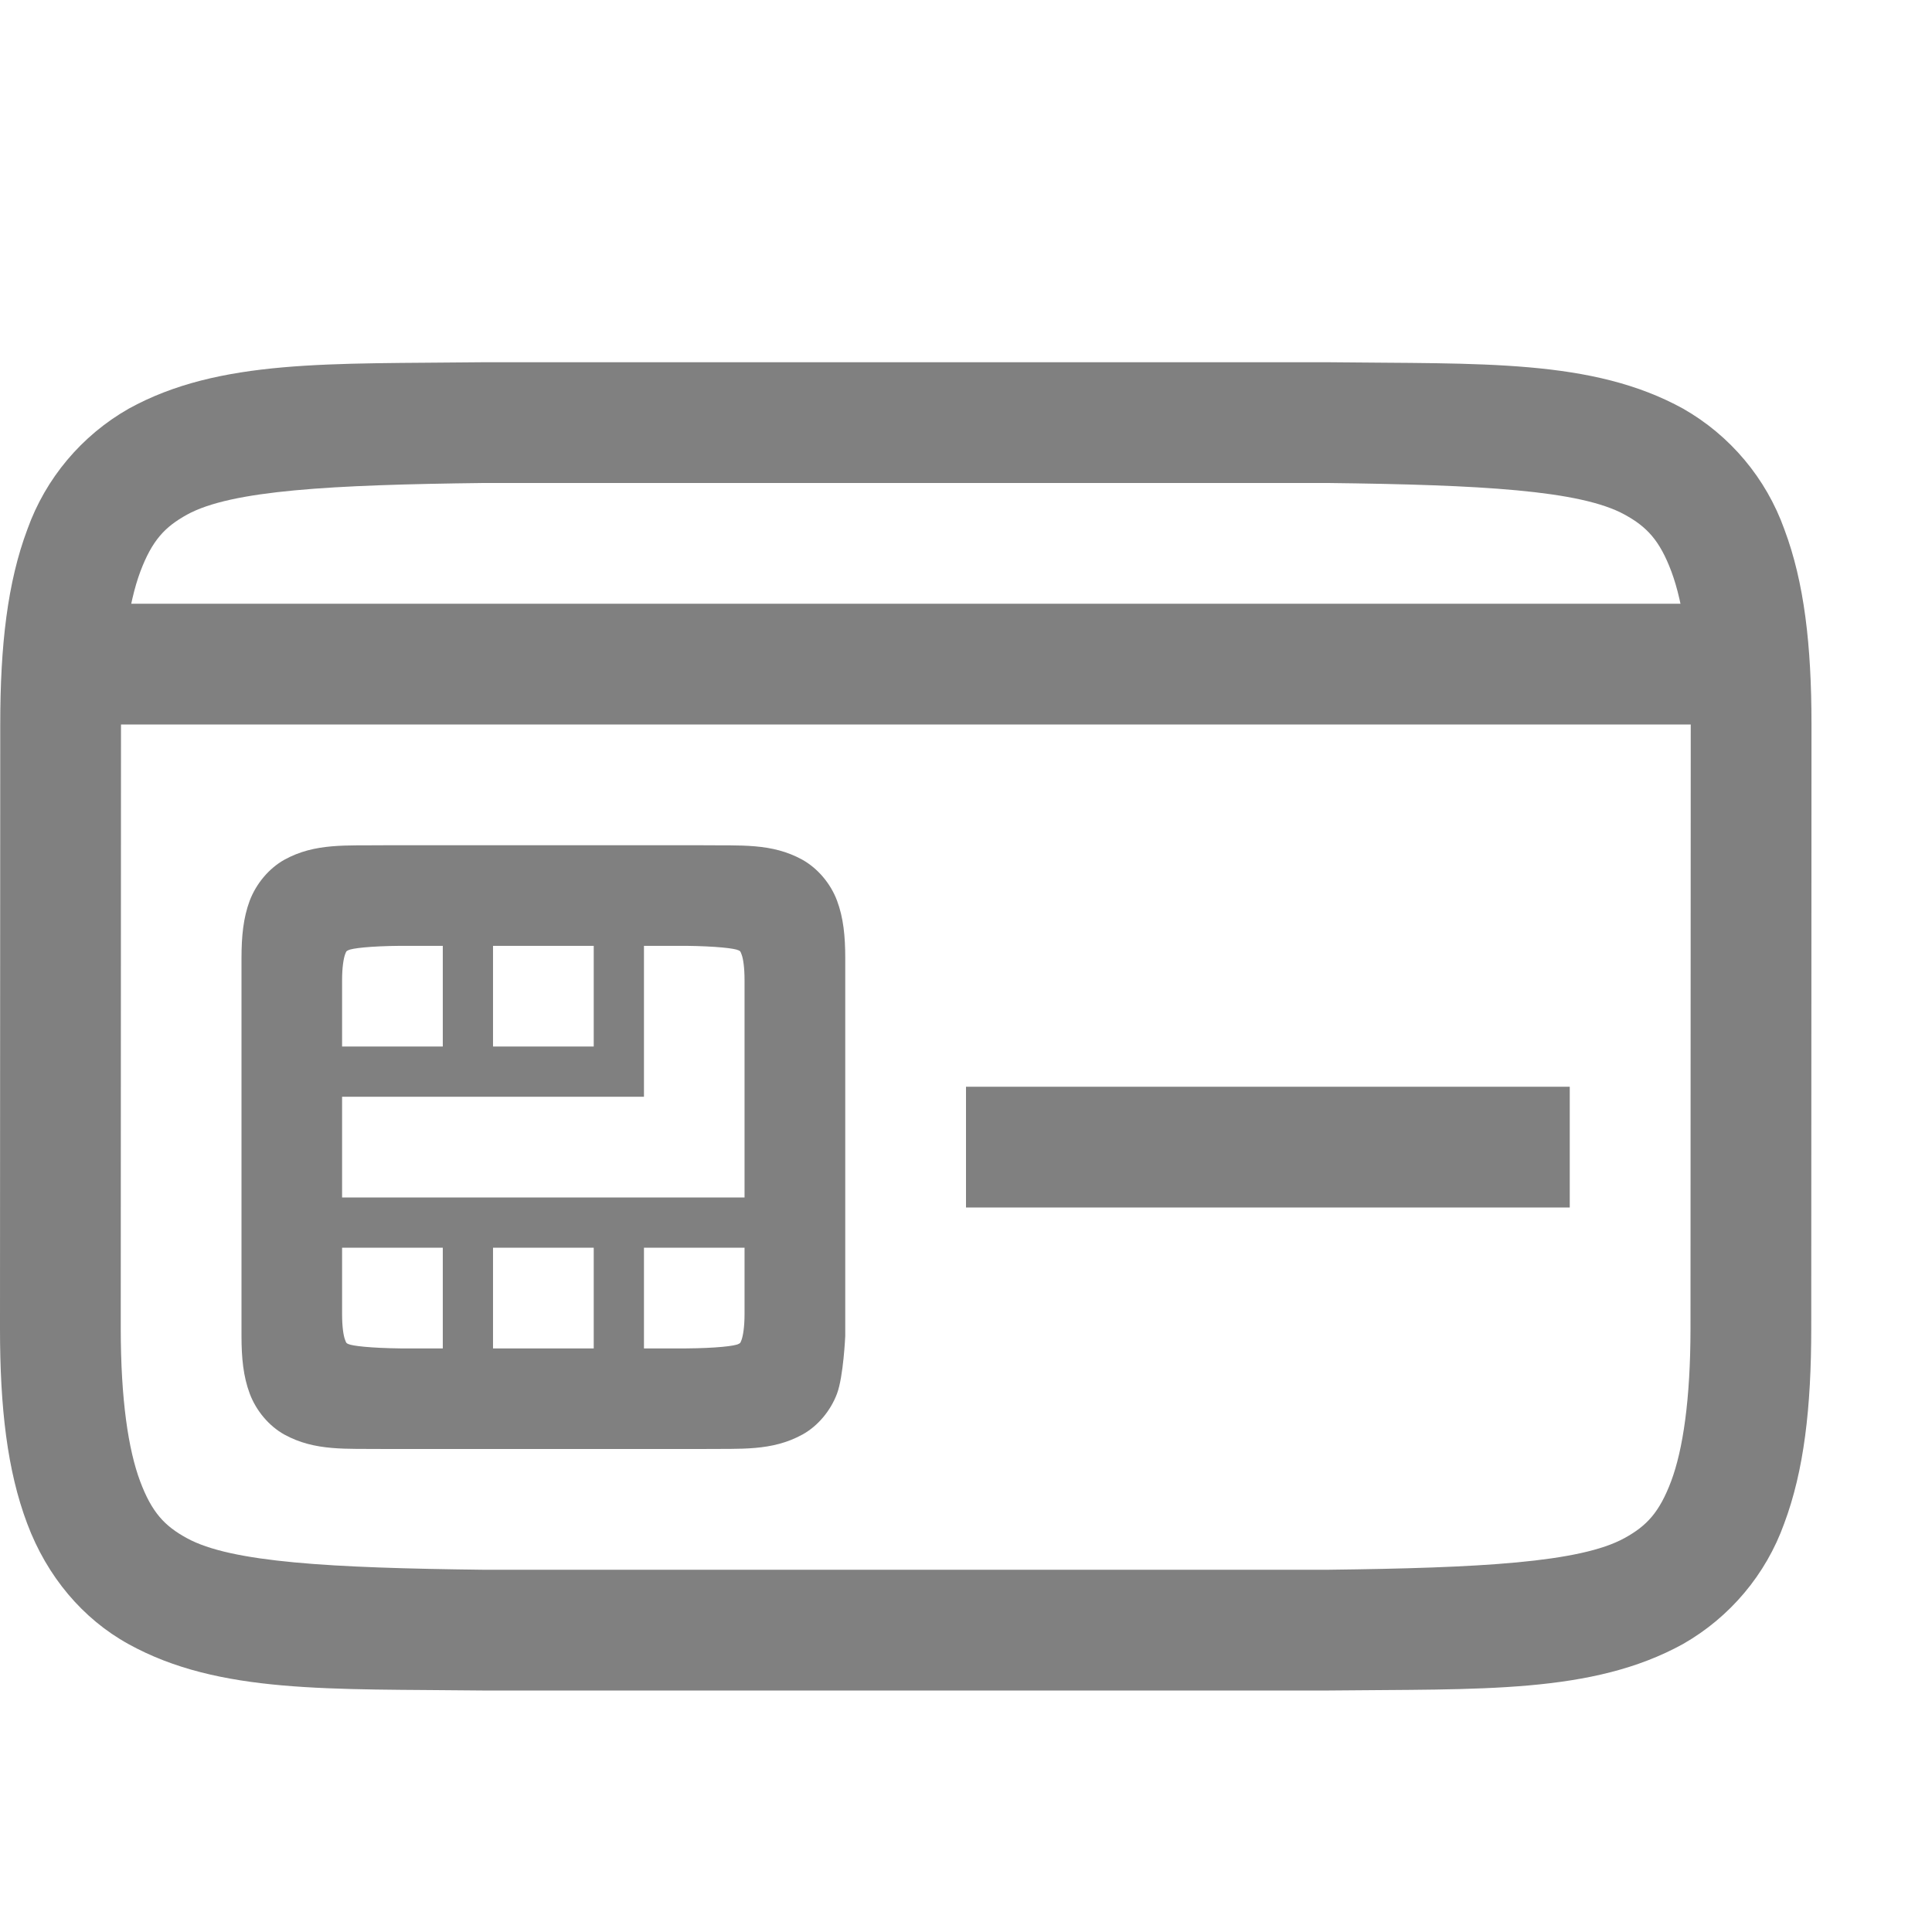
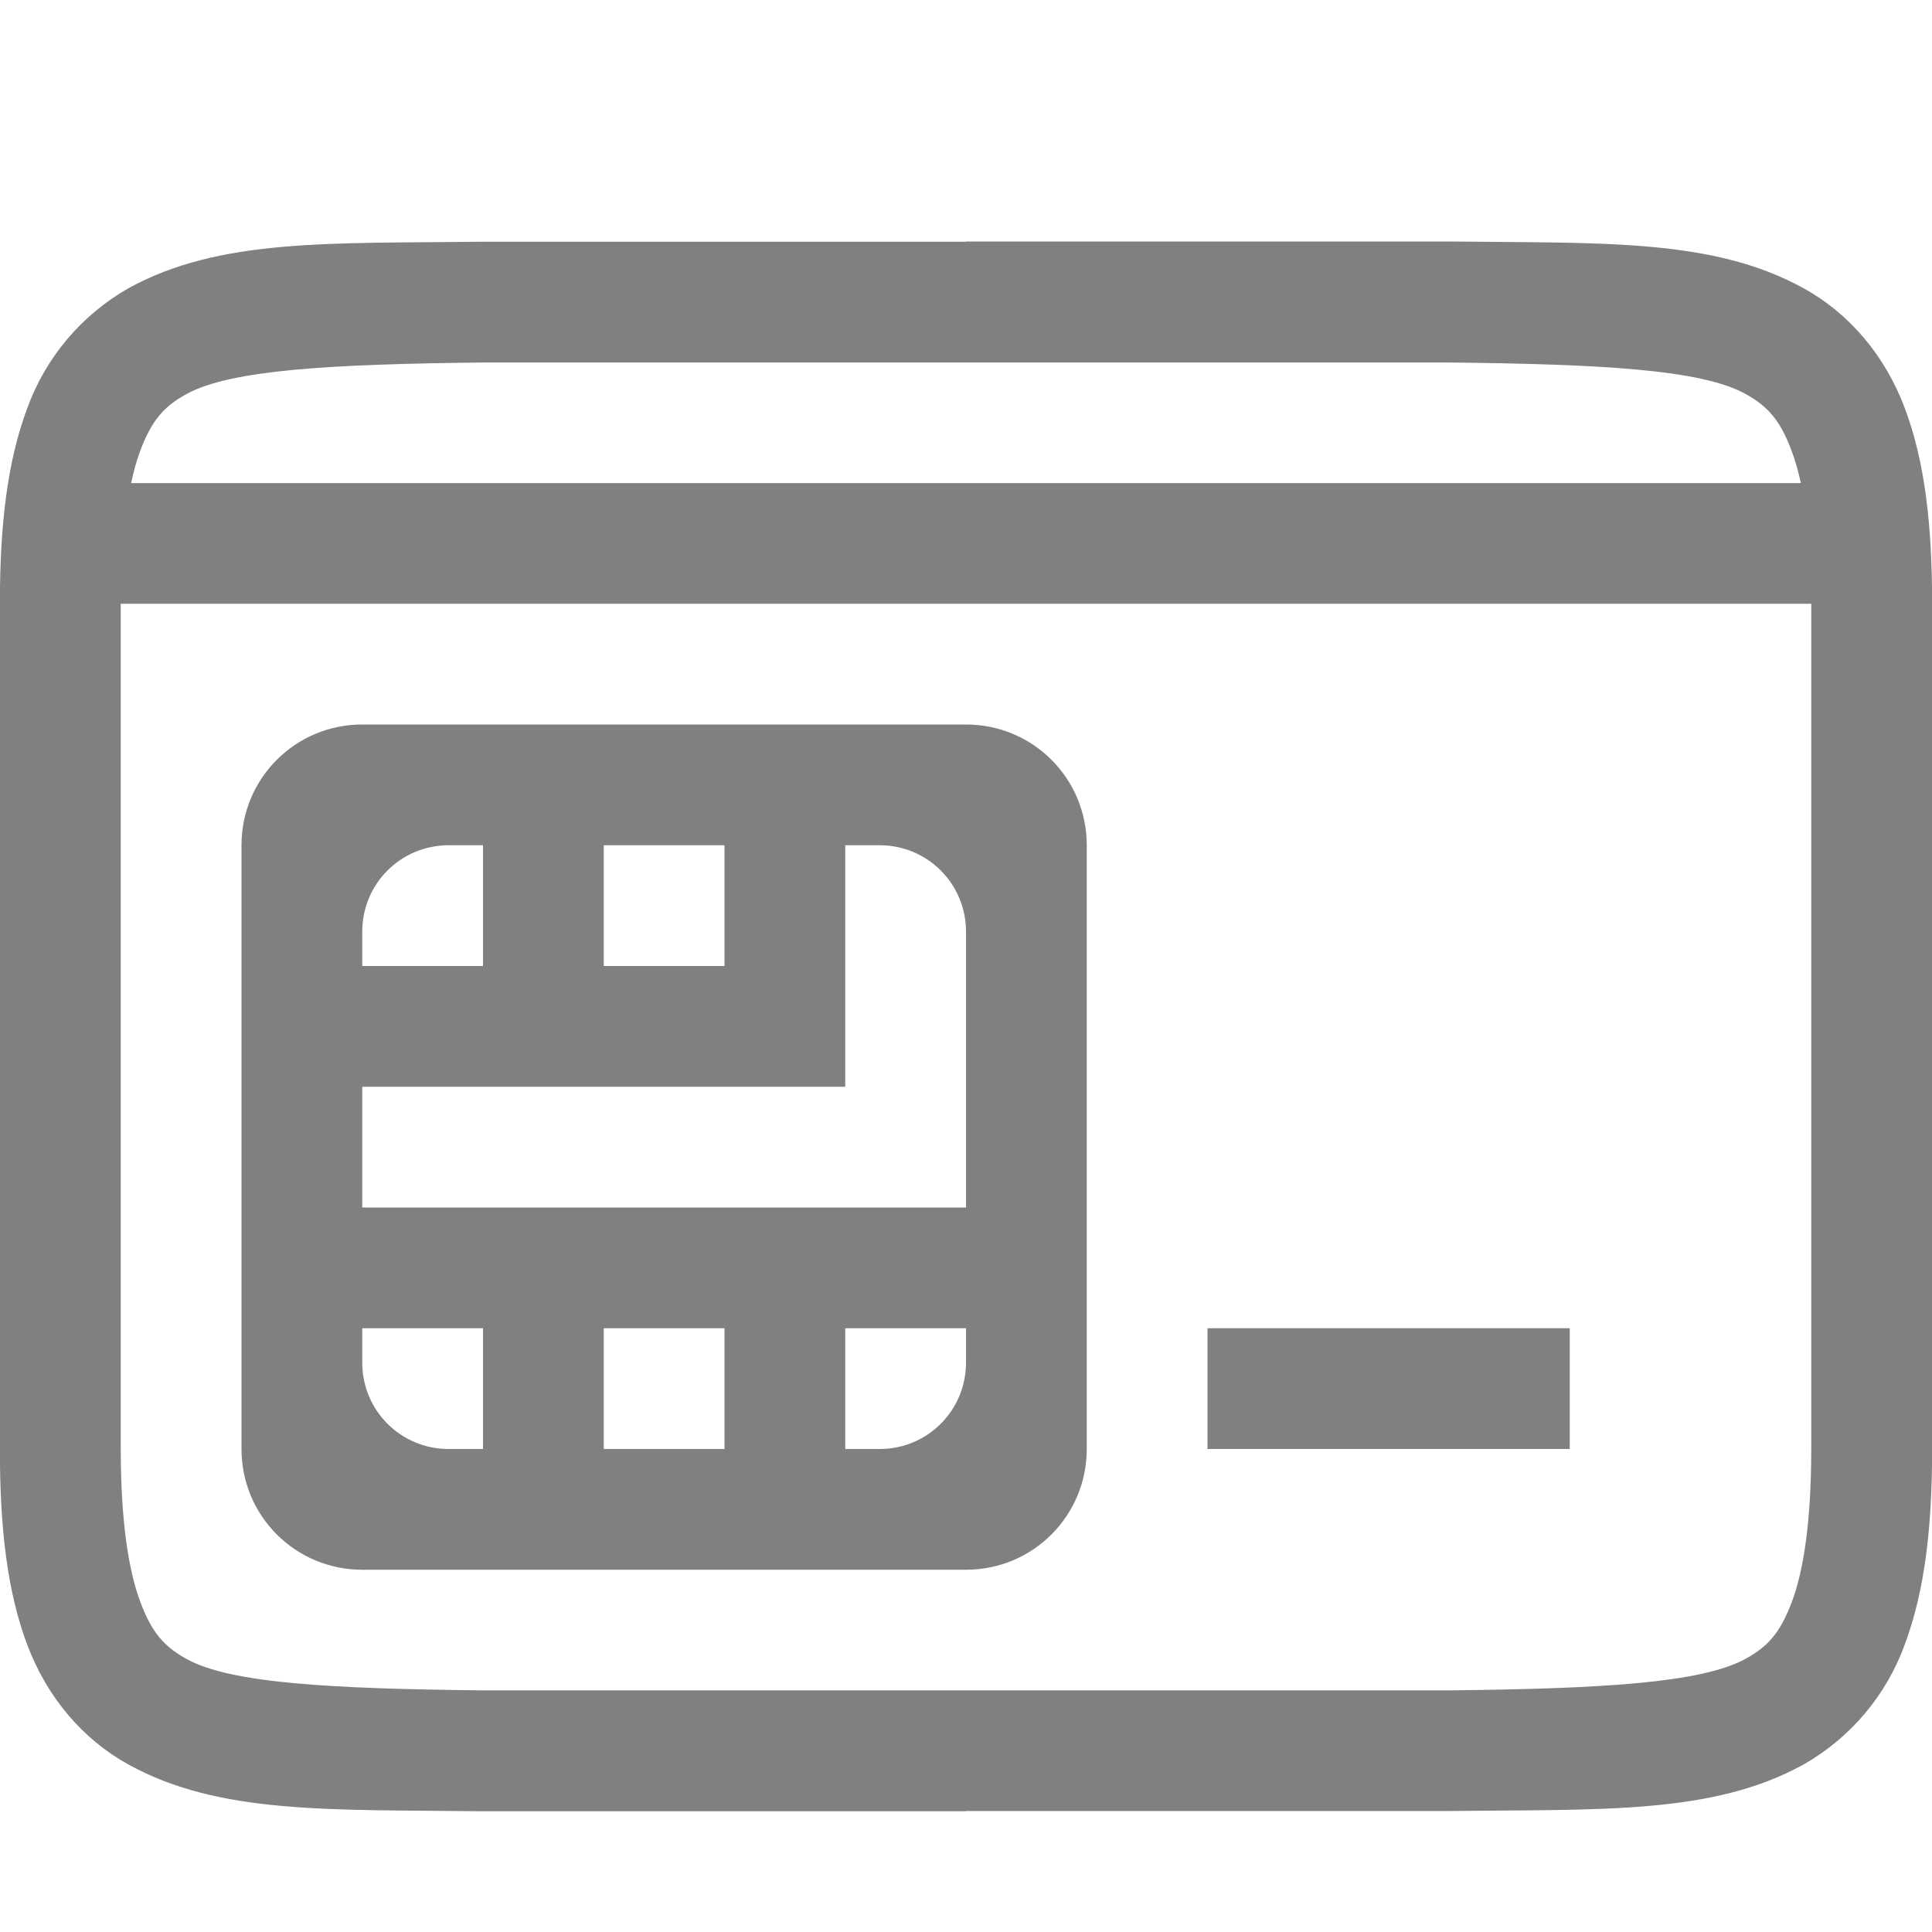
- <svg xmlns="http://www.w3.org/2000/svg" height="16" width="16" version="1.1" id="svg8">
-   <g id="g842" style="fill:#808080;fill-opacity:1">
-     <g color="#000" font-weight="400" font-family="sans-serif" white-space="normal" fill="gray" id="g6" style="fill:#808080;fill-opacity:1">
-       <path d="M 3.994,3 C 2.736,3.015 1.817,2.97 1.065,3.385 0.676,3.607 0.378,3.961 0.227,4.383 0.062,4.822 0.002,5.343 0.002,6 L 0,11 c -2.6319998e-4,0.658 0.06,1.179 0.225,1.617 0.164,0.439 0.461,0.79 0.838,0.998 0.752,0.416 1.673,0.37 2.931,0.385 h 7.012 c 1.258,-0.014 2.179,0.03 2.932,-0.385 0.389,-0.222 0.687,-0.576 0.838,-0.998 C 14.94,12.179 15,11.657 15,11 L 15.002,6 C 15.002,5.342 14.942,4.822 14.777,4.383 14.626,3.961 14.329,3.607 13.94,3.385 13.187,2.969 12.266,3.015 11.008,3 H 4 Z m 0.008,1 h 7 c 1.259,0.015 2.087,0.06 2.453,0.262 0.184,0.101 0.29,0.213 0.387,0.472 0.097,0.26 0.16,0.674 0.16,1.266 L 14,11 c -2.37e-4,0.592 -0.063,1.006 -0.16,1.266 -0.098,0.26 -0.203,0.371 -0.387,0.472 C 13.087,12.94 12.259,12.985 11,13 H 4 C 2.742,12.985 1.913,12.94 1.547,12.738 1.364,12.638 1.257,12.526 1.16,12.266 1.063,12.006 1,11.592 1,11 L 1.002,6 C 1.002,5.408 1.065,4.994 1.162,4.734 1.26,4.474 1.366,4.363 1.549,4.262 1.915,4.06 2.744,4.015 4.002,4 Z" style="line-height:normal;font-variant-ligatures:normal;font-variant-position:normal;font-variant-caps:normal;font-variant-numeric:normal;font-variant-alternates:normal;font-feature-settings:normal;text-indent:0;text-align:start;text-decoration:none;text-decoration-line:none;text-decoration-style:solid;text-decoration-color:#000000;text-transform:none;text-orientation:mixed;shape-padding:0;isolation:auto;mix-blend-mode:normal;marker:none;fill:#808080;fill-opacity:1" overflow="visible" id="path2" />
-     </g>
-     <path id="path837" style="color:#000000;font-style:normal;font-variant:normal;font-weight:normal;font-stretch:normal;font-size:medium;line-height:normal;font-family:sans-serif;text-indent:0;text-align:start;text-decoration:none;text-decoration-line:none;text-decoration-style:solid;text-decoration-color:#000000;letter-spacing:normal;word-spacing:normal;text-transform:none;writing-mode:lr-tb;direction:ltr;baseline-shift:baseline;text-anchor:start;white-space:normal;clip-rule:nonzero;display:inline;overflow:visible;visibility:visible;isolation:auto;mix-blend-mode:normal;color-interpolation:sRGB;color-interpolation-filters:linearRGB;solid-color:#000000;solid-opacity:1;fill:#808080;fill-opacity:1;fill-rule:nonzero;stroke:none;stroke-width:0.556;stroke-linecap:butt;stroke-linejoin:miter;stroke-miterlimit:4;stroke-dasharray:none;stroke-dashoffset:0;stroke-opacity:1;marker:none;color-rendering:auto;image-rendering:auto;shape-rendering:auto;text-rendering:auto;enable-background:accumulate" d="M 3.196,7 C 2.866,7.004 2.609,6.98 2.355,7.12 2.228,7.191 2.122,7.317 2.068,7.459 2.015,7.601 2,7.753 2,7.936 v 3.128 c 0,0.183 0.015,0.335 0.068,0.477 0.053,0.142 0.159,0.268 0.286,0.339 C 2.609,12.02 2.866,11.996 3.196,12 h 0.002 2.606 0.002 c 0.33,-0.004 0.585,0.02 0.84,-0.12 0.127,-0.07 0.233,-0.197 0.286,-0.339 0.053,-0.142 0.068,-0.477 0.068,-0.477 V 7.936 c 0,-0.183 -0.015,-0.335 -0.068,-0.477 C 6.879,7.317 6.772,7.191 6.645,7.12 6.391,6.98 6.136,7.004 5.805,7 H 5.804 3.198 Z M 3.318,7.833 H 3.667 V 8.667 H 2.833 V 8.118 c 0,-0.11 0.013,-0.18 0.024,-0.212 0.012,-0.032 0.011,-0.028 0.026,-0.036 0.03,-0.017 0.185,-0.035 0.435,-0.037 z m 0.765,0 H 4.917 V 8.667 H 4.083 Z m 1.25,0 h 0.348 c 0.25,0.003 0.404,0.021 0.435,0.037 0.015,0.008 0.014,0.004 0.026,0.036 0.012,0.032 0.024,0.102 0.024,0.212 V 9.917 H 2.833 V 9.083 H 5.333 V 8.667 Z M 2.833,10.333 H 3.667 V 11.167 H 3.318 c -0.25,-0.003 -0.404,-0.021 -0.435,-0.037 -0.015,-0.008 -0.014,-0.004 -0.026,-0.036 -0.012,-0.032 -0.024,-0.102 -0.024,-0.212 z m 1.25,0 H 4.917 V 11.167 H 4.083 Z m 1.25,0 h 0.833 v 0.549 c 0,0.11 -0.013,0.18 -0.024,0.212 -0.012,0.032 -0.011,0.028 -0.026,0.036 -0.03,0.017 -0.185,0.035 -0.435,0.037 H 5.333 Z" />
-     <rect style="opacity:1;fill:#808080;fill-rule:evenodd;stroke-width:0.746;fill-opacity:1" id="rect854" width="5" height="1" x="8" y="9" />
-     <rect style="fill:#808080;fill-rule:evenodd;stroke-width:0.692;fill-opacity:1" id="rect835" width="14" height="1" x="0.5" y="5" />
+ <svg xmlns="http://www.w3.org/2000/svg" version="1.1" viewBox="0 0 16 16">
+   <g transform="translate(-1.005)" color="#000000" fill="#808080" font-family="sans-serif" font-weight="400" white-space="normal">
+     <path transform="translate(1.005)" d="m8 2v0.002h-4.004-0.004c-1.257 0.015-2.176-0.03-2.928 0.385-0.39 0.222-0.688 0.576-0.84 0.998-0.163 0.439-0.225 0.96-0.225 1.617v6.998c0 0.657 0.061 1.178 0.225 1.617 0.164 0.439 0.463 0.789 0.84 0.996 0.751 0.415 1.671 0.372 2.928 0.387h4.008v-0.002h4.006 0.002c1.257-0.015 2.176 0.03 2.928-0.385 0.39-0.222 0.688-0.576 0.84-0.998 0.163-0.439 0.225-0.96 0.225-1.617v-6.998c0-0.657-0.061-1.178-0.225-1.617-0.164-0.439-0.463-0.789-0.84-0.996-0.751-0.415-1.671-0.372-2.928-0.387h-4.008zm-3.998 1.002h3.998 4.004c1.259 0.014 2.085 0.058 2.451 0.26 0.183 0.102 0.286 0.213 0.383 0.473 0.028 0.074 0.054 0.165 0.076 0.266h-13.828c0.021-0.099 0.046-0.19 0.074-0.264 0.097-0.26 0.2-0.372 0.383-0.473 0.367-0.202 1.196-0.248 2.459-0.262zm-3.002 1.998h14v6.998c0 0.593-0.062 1.006-0.16 1.266-0.097 0.26-0.2 0.372-0.383 0.473-0.367 0.202-1.196 0.248-2.459 0.262h-3.998-4.002c-1.259-0.014-2.087-0.058-2.453-0.26-0.183-0.102-0.286-0.213-0.383-0.473-0.098-0.26-0.162-0.674-0.162-1.266v-6.998-0.002zm2 1c-0.554 0-1 0.446-1 1v5c0 0.554 0.446 1 1 1h5c0.554 0 1-0.446 1-1v-5c0-0.554-0.446-1-1-1h-5zm0.715 1h0.285v1h-1v-0.285c0-0.396 0.319-0.715 0.715-0.715zm1.285 0h1v1h-1v-1zm2 0h0.285c0.396 0 0.715 0.319 0.715 0.715v2.285h-5v-1h4v-0.5-0.5-1zm-4 4h1v1h-0.285c-0.396 0-0.715-0.319-0.715-0.715v-0.285zm2 0h1v1h-1v-1zm2 0h1v0.285c0 0.396-0.319 0.715-0.715 0.715h-0.285v-1zm3 0v1h3v-1h-3z" stroke-width="1" style="font-feature-settings:normal;font-variant-alternates:normal;font-variant-caps:normal;font-variant-ligatures:normal;font-variant-numeric:normal;font-variant-position:normal;isolation:auto;mix-blend-mode:normal;shape-padding:0;text-decoration-color:#000000;text-decoration-line:none;text-decoration-style:solid;text-indent:0;text-orientation:mixed;text-transform:none" />
  </g>
-   <defs id="defs12" />
</svg>
